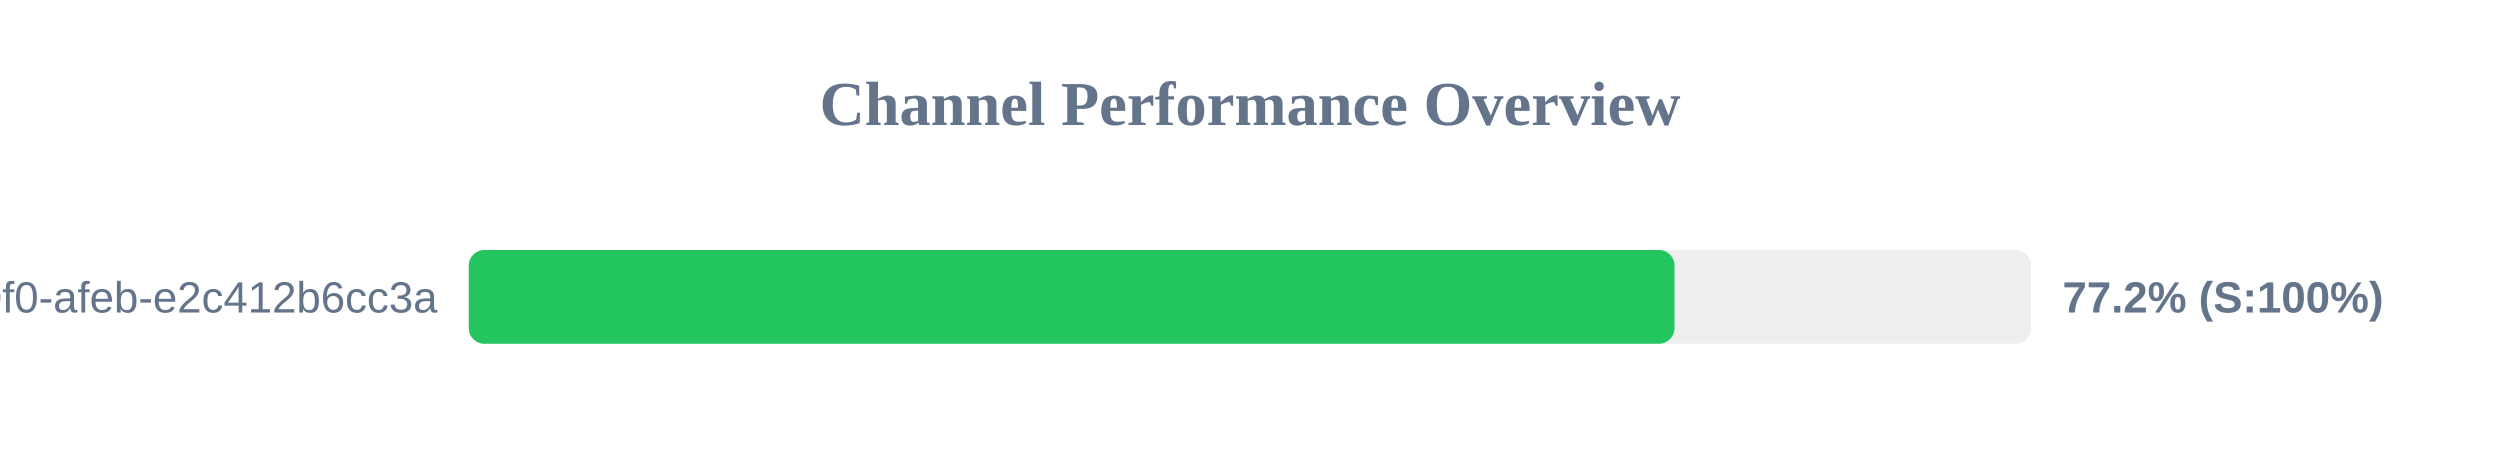
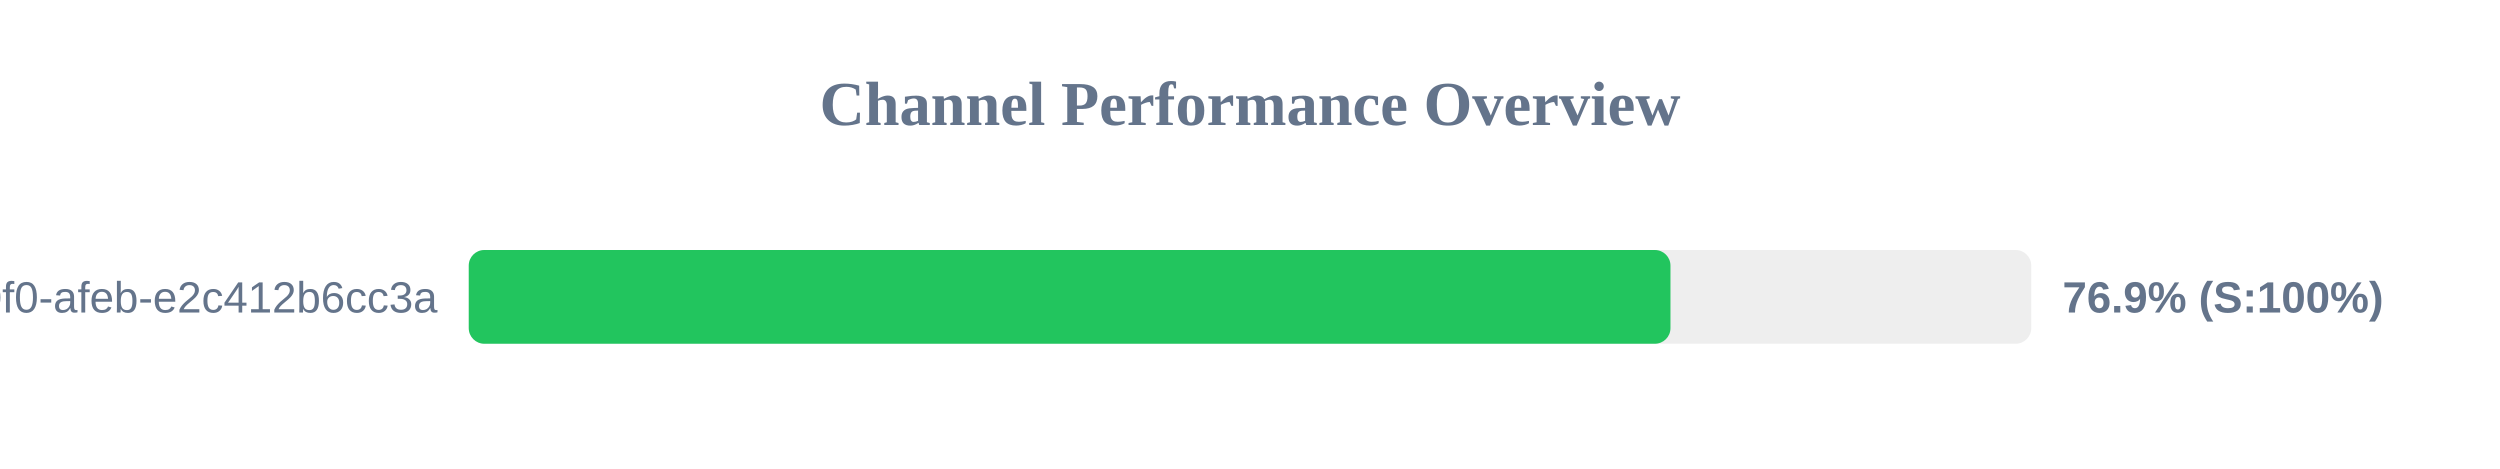
<svg xmlns="http://www.w3.org/2000/svg" width="800" height="150" version="1.1">
  <style>
        .row { font: 14px Arial; fill: #64748b; }
        .score { font: bold 14px Arial; fill: #64748b; }
    </style>
  <text x="400" y="40" text-anchor="middle" font-size="20px" font-weight="bold" fill="#64748b">Channel Performance Overview</text>
  <rect x="150" y="80" width="500" height="30" fill="#eee" rx="5" />
-   <rect x="150" y="80" width="385.85" height="30" fill="#22c55e" rx="5" />
+   <rect x="150" y="80" width="384.55" height="30" fill="#22c55e" rx="5" />
  <text x="140" y="100" text-anchor="end" class="row">?uuid=c6e02cd8-ce11-40f0-afeb-e2c412b6cc3a</text>
-   <text x="660" y="100" text-anchor="start" class="score">77.2% (S:100%)</text>
+   <text x="660" y="100" text-anchor="start" class="score">76.9% (S:100%)</text>
</svg>
